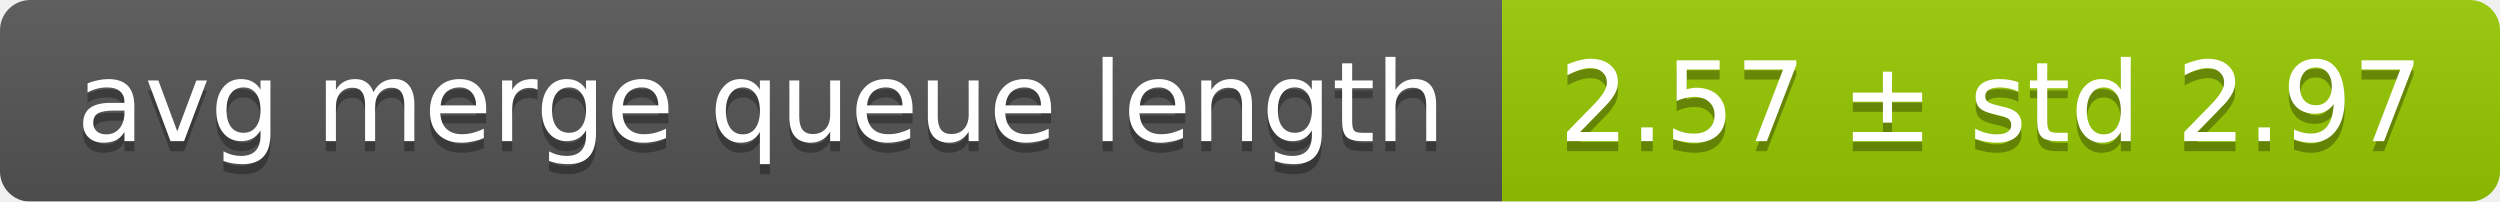
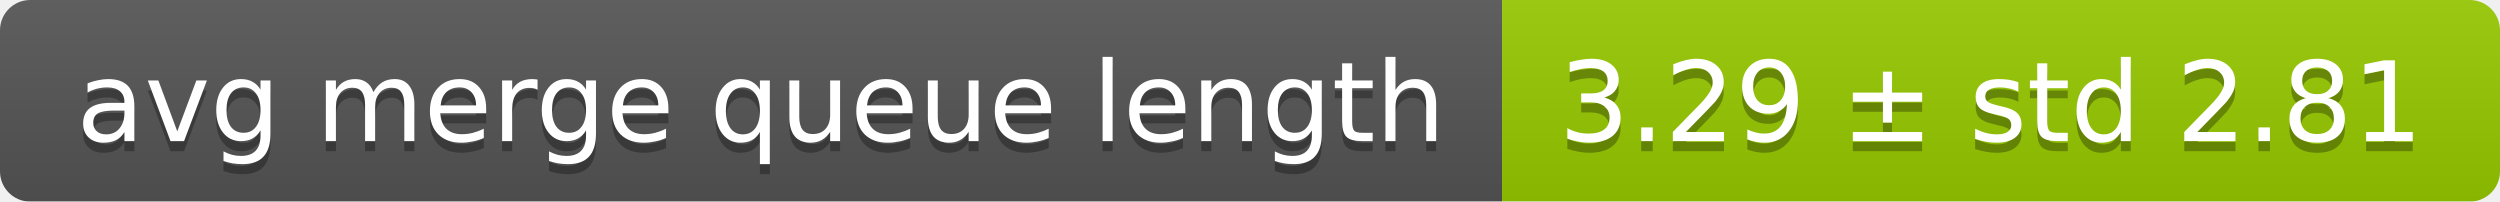
<svg xmlns="http://www.w3.org/2000/svg" width="248" height="20">
  <linearGradient id="smooth" x2="0" y2="100%">
    <stop offset="0" stop-color="#bbb" stop-opacity=".1" />
    <stop offset="1" stop-opacity=".1" />
  </linearGradient>
  <mask id="round">
    <rect width="248" height="20" rx="3" fill="#fff" />
  </mask>
  <g mask="url(#round)">
    <rect width="149" height="20" fill="#555" />
    <rect x="149" width="99" height="20" fill="#97ca00" />
    <rect width="248" height="20" fill="url(#smooth)" />
  </g>
  <g fill="#fff" text-anchor="middle" font-family="DejaVu Sans,Verdana,Geneva,sans-serif" font-size="11">
    <text x="75.5" y="15" fill="#010101" fill-opacity=".3">avg merge queue length</text>
    <text x="75.5" y="14">avg merge queue length</text>
-     <text x="197.5" y="15" fill="#010101" fill-opacity=".3">2.57 ± std 2.97</text>
-     <text x="197.5" y="14">2.57 ± std 2.97</text>
+     <text x="197.5" y="15" fill="#010101" fill-opacity=".3">3.29 ± std 2.81</text>
+     <text x="197.5" y="14">3.29 ± std 2.81</text>
  </g>
</svg>
